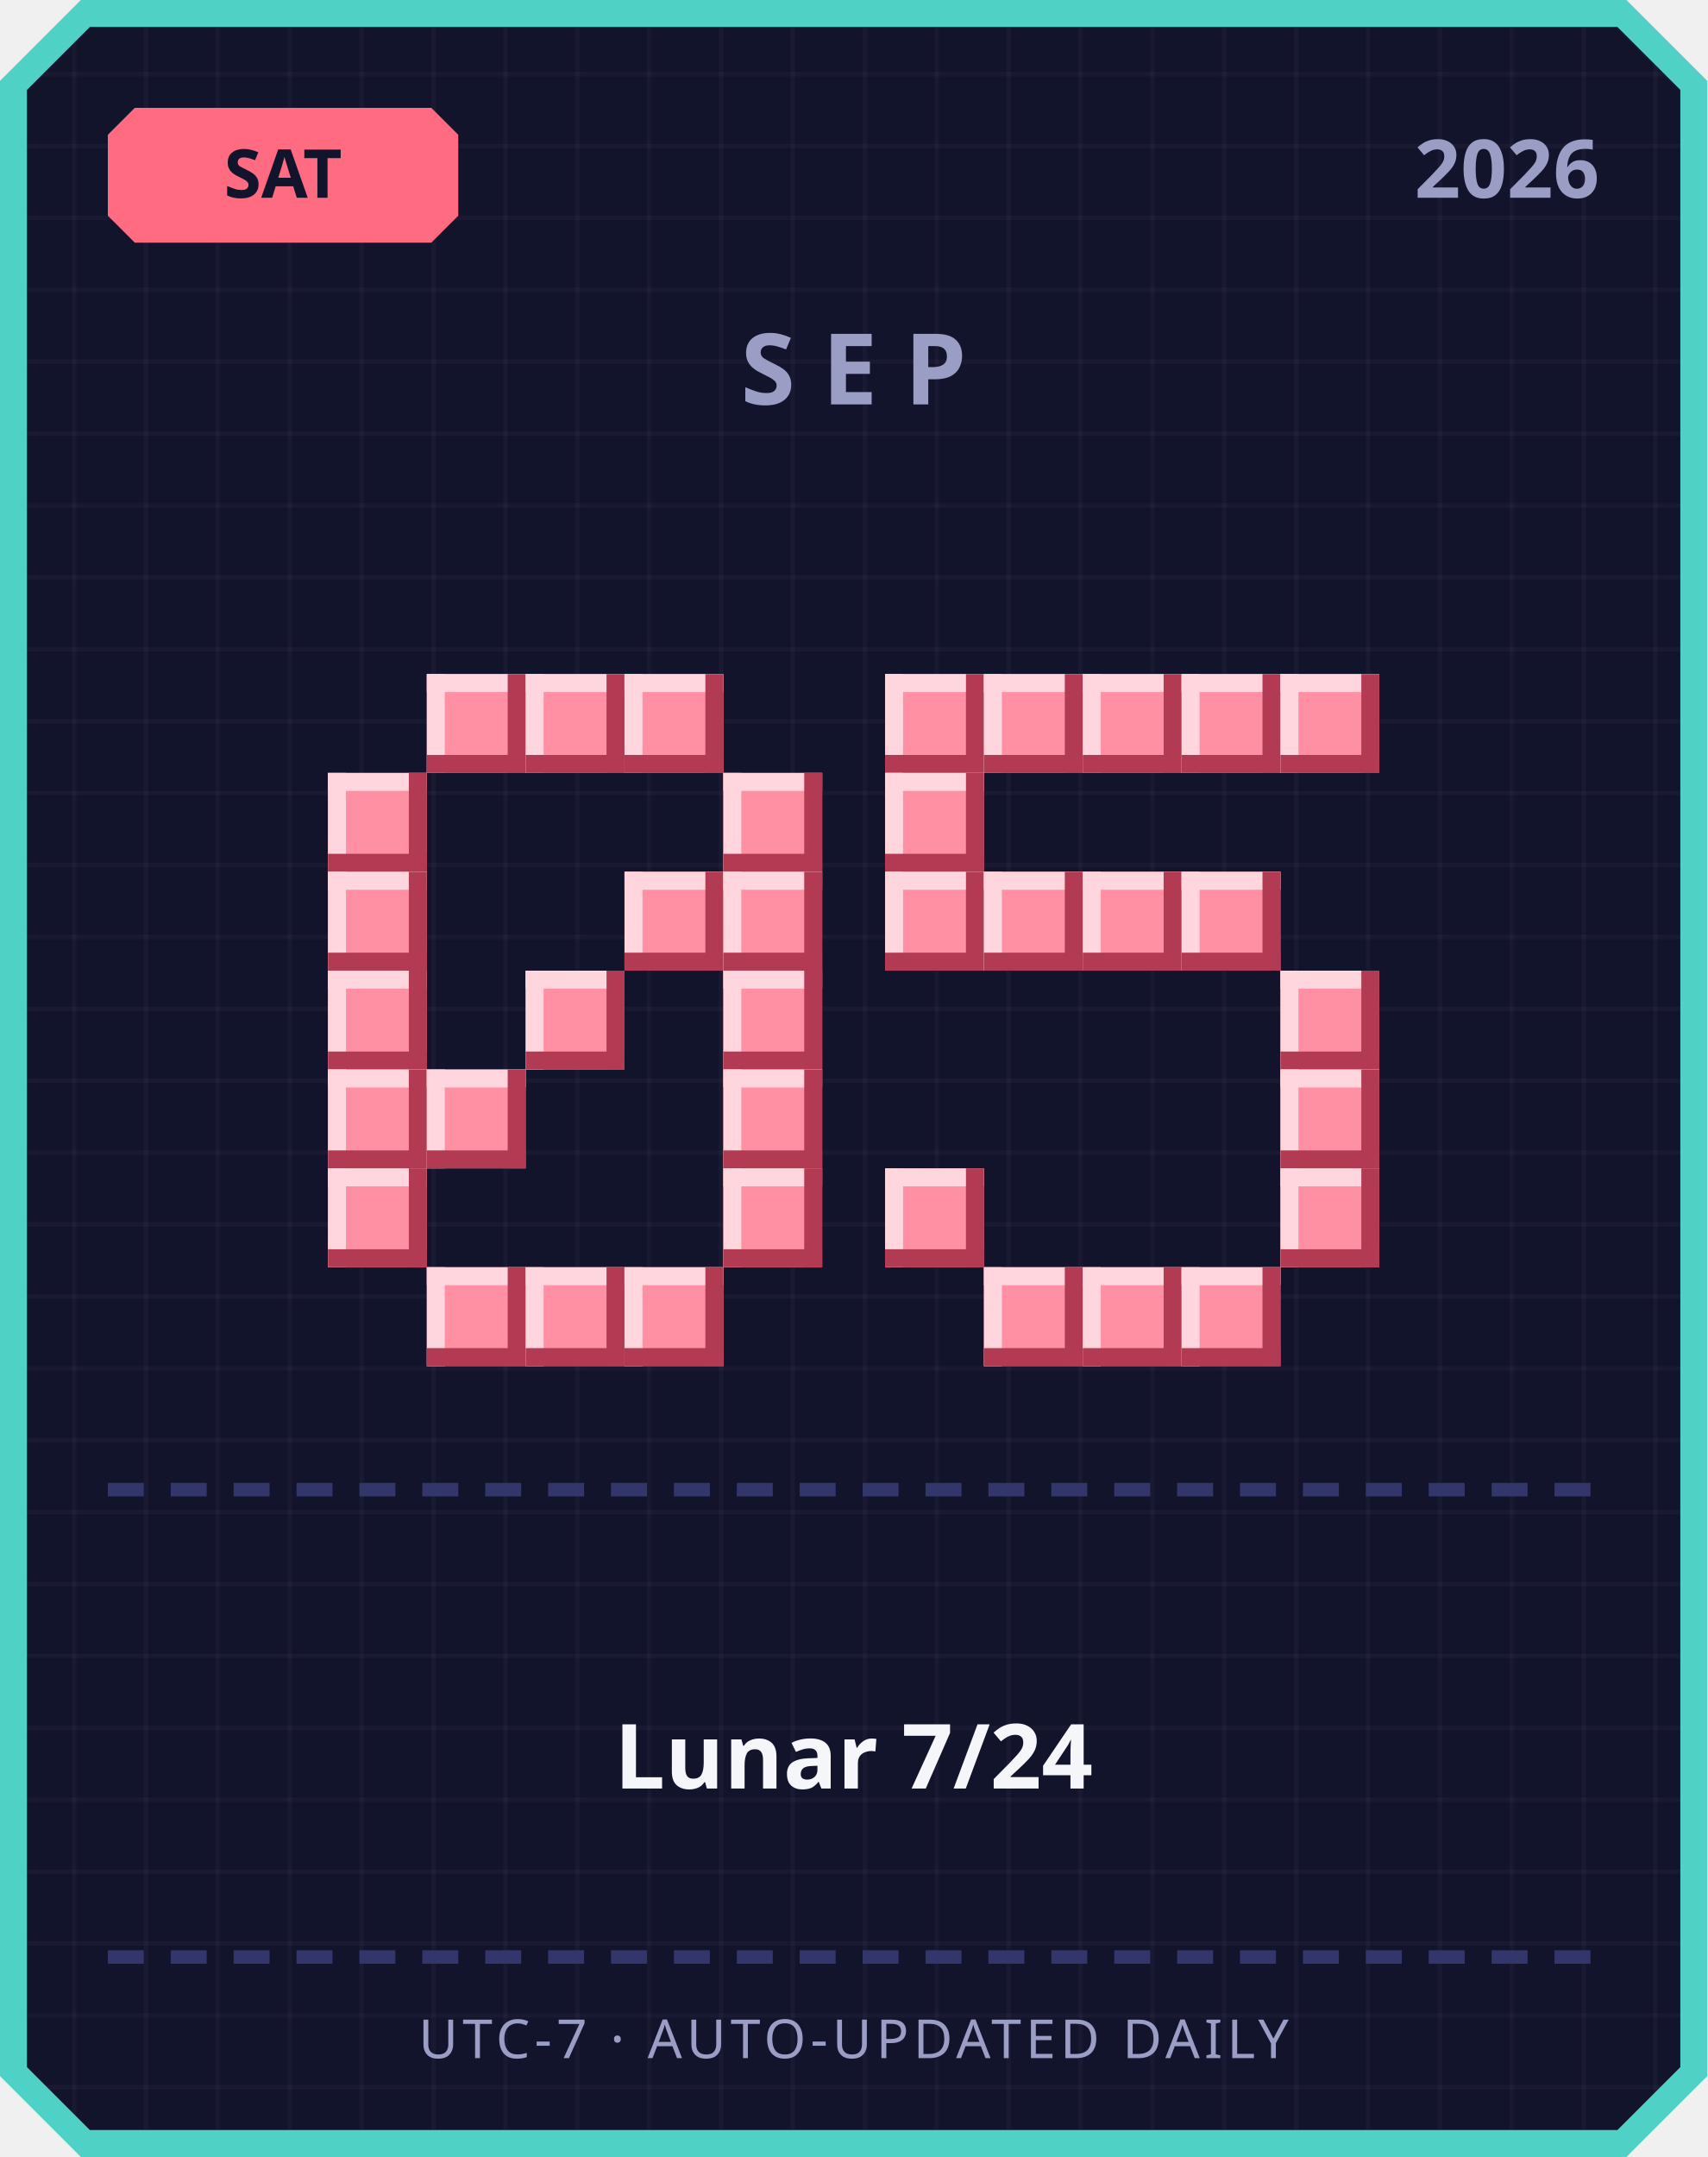
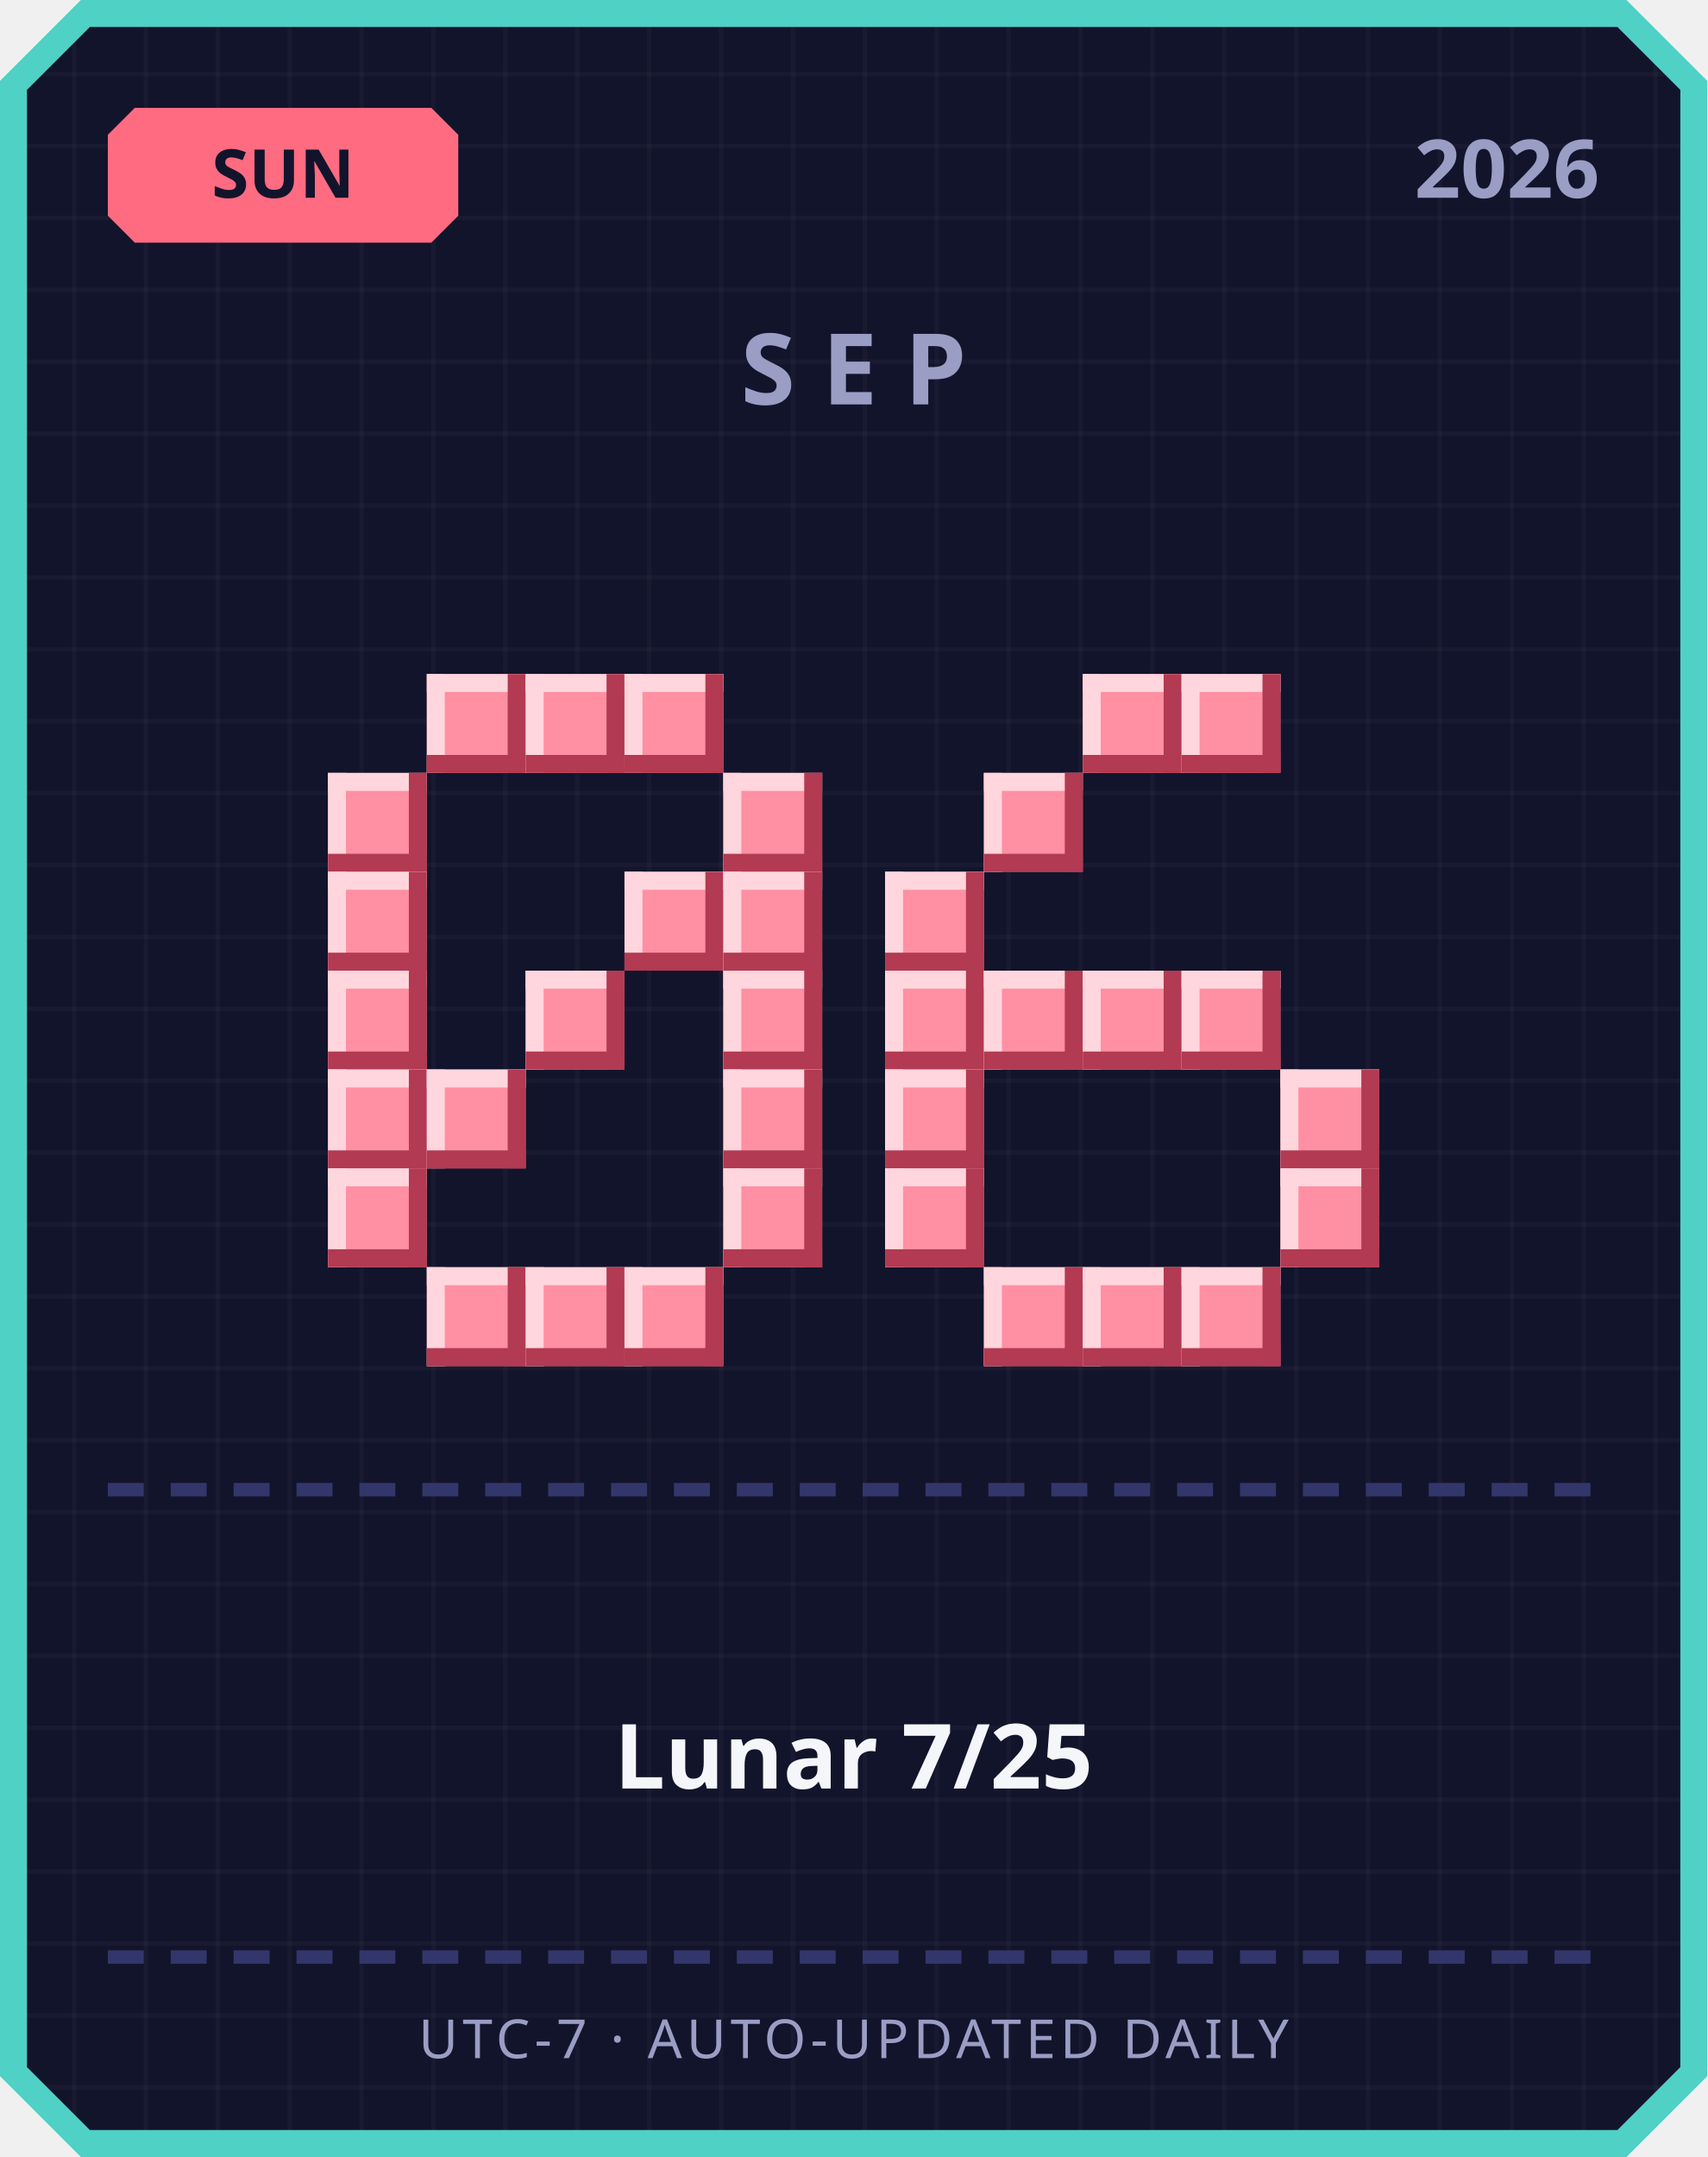
<svg xmlns="http://www.w3.org/2000/svg" width="380" height="480" viewBox="0 0 380 480">
  <defs>
    <pattern id="grid" width="16" height="16" patternUnits="userSpaceOnUse">
      <rect width="16" height="16" fill="#12142b" />
      <rect width="1" height="16" fill="#ffffff" opacity="0.03" />
      <rect width="16" height="1" fill="#ffffff" opacity="0.03" />
    </pattern>
  </defs>
  <path d="M 18,0 L 362,0 L 380,18 L 380,462 L 362,480 L 18,480 L 0,462 L 0,18 Z" fill="#4fd1c5" />
  <path d="M 20,6 L 360,6 L 374,20 L 374,460 L 360,474 L 20,474 L 6,460 L 6,20 Z" fill="url(#grid)" />
  <path d="M 30,24 L 96,24 L 102,30 L 102,48 L 96,54 L 30,54 L 24,48 L 24,30 Z" fill="#ff6b81" />
-   <text x="63" y="44" text-anchor="middle" font-family="'Segoe UI', sans-serif" font-size="15" font-weight="700" fill="#12142b">SAT</text>
+   <text x="63" y="44" text-anchor="middle" font-family="'Segoe UI', sans-serif" font-size="15" font-weight="700" fill="#12142b">SUN</text>
  <text x="356" y="44" text-anchor="end" font-family="'Segoe UI', sans-serif" font-size="18" font-weight="700" fill="#9a9dc4">2026</text>
  <text x="190" y="90" text-anchor="middle" font-family="'Segoe UI', sans-serif" font-size="22" font-weight="700" letter-spacing="6" fill="#9a9dc4">SEP</text>
  <rect x="95" y="150" width="22" height="22" fill="#ff8fa3" />
  <rect x="95" y="150" width="22" height="4" fill="#ffd6dd" />
  <rect x="95" y="150" width="4" height="22" fill="#ffd6dd" />
  <rect x="95" y="168" width="22" height="4" fill="#b23a52" />
  <rect x="113" y="150" width="4" height="22" fill="#b23a52" />
  <rect x="117" y="150" width="22" height="22" fill="#ff8fa3" />
  <rect x="117" y="150" width="22" height="4" fill="#ffd6dd" />
  <rect x="117" y="150" width="4" height="22" fill="#ffd6dd" />
  <rect x="117" y="168" width="22" height="4" fill="#b23a52" />
  <rect x="135" y="150" width="4" height="22" fill="#b23a52" />
  <rect x="139" y="150" width="22" height="22" fill="#ff8fa3" />
  <rect x="139" y="150" width="22" height="4" fill="#ffd6dd" />
  <rect x="139" y="150" width="4" height="22" fill="#ffd6dd" />
  <rect x="139" y="168" width="22" height="4" fill="#b23a52" />
  <rect x="157" y="150" width="4" height="22" fill="#b23a52" />
  <rect x="73" y="172" width="22" height="22" fill="#ff8fa3" />
  <rect x="73" y="172" width="22" height="4" fill="#ffd6dd" />
  <rect x="73" y="172" width="4" height="22" fill="#ffd6dd" />
  <rect x="73" y="190" width="22" height="4" fill="#b23a52" />
  <rect x="91" y="172" width="4" height="22" fill="#b23a52" />
  <rect x="161" y="172" width="22" height="22" fill="#ff8fa3" />
  <rect x="161" y="172" width="22" height="4" fill="#ffd6dd" />
  <rect x="161" y="172" width="4" height="22" fill="#ffd6dd" />
  <rect x="161" y="190" width="22" height="4" fill="#b23a52" />
  <rect x="179" y="172" width="4" height="22" fill="#b23a52" />
  <rect x="73" y="194" width="22" height="22" fill="#ff8fa3" />
  <rect x="73" y="194" width="22" height="4" fill="#ffd6dd" />
  <rect x="73" y="194" width="4" height="22" fill="#ffd6dd" />
  <rect x="73" y="212" width="22" height="4" fill="#b23a52" />
  <rect x="91" y="194" width="4" height="22" fill="#b23a52" />
  <rect x="139" y="194" width="22" height="22" fill="#ff8fa3" />
  <rect x="139" y="194" width="22" height="4" fill="#ffd6dd" />
  <rect x="139" y="194" width="4" height="22" fill="#ffd6dd" />
  <rect x="139" y="212" width="22" height="4" fill="#b23a52" />
  <rect x="157" y="194" width="4" height="22" fill="#b23a52" />
  <rect x="161" y="194" width="22" height="22" fill="#ff8fa3" />
  <rect x="161" y="194" width="22" height="4" fill="#ffd6dd" />
  <rect x="161" y="194" width="4" height="22" fill="#ffd6dd" />
  <rect x="161" y="212" width="22" height="4" fill="#b23a52" />
  <rect x="179" y="194" width="4" height="22" fill="#b23a52" />
  <rect x="73" y="216" width="22" height="22" fill="#ff8fa3" />
  <rect x="73" y="216" width="22" height="4" fill="#ffd6dd" />
  <rect x="73" y="216" width="4" height="22" fill="#ffd6dd" />
  <rect x="73" y="234" width="22" height="4" fill="#b23a52" />
  <rect x="91" y="216" width="4" height="22" fill="#b23a52" />
  <rect x="117" y="216" width="22" height="22" fill="#ff8fa3" />
  <rect x="117" y="216" width="22" height="4" fill="#ffd6dd" />
  <rect x="117" y="216" width="4" height="22" fill="#ffd6dd" />
  <rect x="117" y="234" width="22" height="4" fill="#b23a52" />
  <rect x="135" y="216" width="4" height="22" fill="#b23a52" />
  <rect x="161" y="216" width="22" height="22" fill="#ff8fa3" />
  <rect x="161" y="216" width="22" height="4" fill="#ffd6dd" />
  <rect x="161" y="216" width="4" height="22" fill="#ffd6dd" />
  <rect x="161" y="234" width="22" height="4" fill="#b23a52" />
  <rect x="179" y="216" width="4" height="22" fill="#b23a52" />
  <rect x="73" y="238" width="22" height="22" fill="#ff8fa3" />
  <rect x="73" y="238" width="22" height="4" fill="#ffd6dd" />
  <rect x="73" y="238" width="4" height="22" fill="#ffd6dd" />
  <rect x="73" y="256" width="22" height="4" fill="#b23a52" />
  <rect x="91" y="238" width="4" height="22" fill="#b23a52" />
  <rect x="95" y="238" width="22" height="22" fill="#ff8fa3" />
  <rect x="95" y="238" width="22" height="4" fill="#ffd6dd" />
  <rect x="95" y="238" width="4" height="22" fill="#ffd6dd" />
  <rect x="95" y="256" width="22" height="4" fill="#b23a52" />
  <rect x="113" y="238" width="4" height="22" fill="#b23a52" />
  <rect x="161" y="238" width="22" height="22" fill="#ff8fa3" />
  <rect x="161" y="238" width="22" height="4" fill="#ffd6dd" />
  <rect x="161" y="238" width="4" height="22" fill="#ffd6dd" />
  <rect x="161" y="256" width="22" height="4" fill="#b23a52" />
  <rect x="179" y="238" width="4" height="22" fill="#b23a52" />
  <rect x="73" y="260" width="22" height="22" fill="#ff8fa3" />
  <rect x="73" y="260" width="22" height="4" fill="#ffd6dd" />
  <rect x="73" y="260" width="4" height="22" fill="#ffd6dd" />
  <rect x="73" y="278" width="22" height="4" fill="#b23a52" />
  <rect x="91" y="260" width="4" height="22" fill="#b23a52" />
  <rect x="161" y="260" width="22" height="22" fill="#ff8fa3" />
  <rect x="161" y="260" width="22" height="4" fill="#ffd6dd" />
  <rect x="161" y="260" width="4" height="22" fill="#ffd6dd" />
  <rect x="161" y="278" width="22" height="4" fill="#b23a52" />
  <rect x="179" y="260" width="4" height="22" fill="#b23a52" />
  <rect x="95" y="282" width="22" height="22" fill="#ff8fa3" />
  <rect x="95" y="282" width="22" height="4" fill="#ffd6dd" />
  <rect x="95" y="282" width="4" height="22" fill="#ffd6dd" />
  <rect x="95" y="300" width="22" height="4" fill="#b23a52" />
  <rect x="113" y="282" width="4" height="22" fill="#b23a52" />
  <rect x="117" y="282" width="22" height="22" fill="#ff8fa3" />
  <rect x="117" y="282" width="22" height="4" fill="#ffd6dd" />
  <rect x="117" y="282" width="4" height="22" fill="#ffd6dd" />
  <rect x="117" y="300" width="22" height="4" fill="#b23a52" />
  <rect x="135" y="282" width="4" height="22" fill="#b23a52" />
  <rect x="139" y="282" width="22" height="22" fill="#ff8fa3" />
  <rect x="139" y="282" width="22" height="4" fill="#ffd6dd" />
  <rect x="139" y="282" width="4" height="22" fill="#ffd6dd" />
  <rect x="139" y="300" width="22" height="4" fill="#b23a52" />
  <rect x="157" y="282" width="4" height="22" fill="#b23a52" />
-   <rect x="197" y="150" width="22" height="22" fill="#ff8fa3" />
-   <rect x="197" y="150" width="22" height="4" fill="#ffd6dd" />
-   <rect x="197" y="150" width="4" height="22" fill="#ffd6dd" />
-   <rect x="197" y="168" width="22" height="4" fill="#b23a52" />
-   <rect x="215" y="150" width="4" height="22" fill="#b23a52" />
-   <rect x="219" y="150" width="22" height="22" fill="#ff8fa3" />
-   <rect x="219" y="150" width="22" height="4" fill="#ffd6dd" />
-   <rect x="219" y="150" width="4" height="22" fill="#ffd6dd" />
-   <rect x="219" y="168" width="22" height="4" fill="#b23a52" />
-   <rect x="237" y="150" width="4" height="22" fill="#b23a52" />
  <rect x="241" y="150" width="22" height="22" fill="#ff8fa3" />
  <rect x="241" y="150" width="22" height="4" fill="#ffd6dd" />
  <rect x="241" y="150" width="4" height="22" fill="#ffd6dd" />
  <rect x="241" y="168" width="22" height="4" fill="#b23a52" />
  <rect x="259" y="150" width="4" height="22" fill="#b23a52" />
  <rect x="263" y="150" width="22" height="22" fill="#ff8fa3" />
  <rect x="263" y="150" width="22" height="4" fill="#ffd6dd" />
  <rect x="263" y="150" width="4" height="22" fill="#ffd6dd" />
  <rect x="263" y="168" width="22" height="4" fill="#b23a52" />
  <rect x="281" y="150" width="4" height="22" fill="#b23a52" />
-   <rect x="285" y="150" width="22" height="22" fill="#ff8fa3" />
-   <rect x="285" y="150" width="22" height="4" fill="#ffd6dd" />
-   <rect x="285" y="150" width="4" height="22" fill="#ffd6dd" />
-   <rect x="285" y="168" width="22" height="4" fill="#b23a52" />
-   <rect x="303" y="150" width="4" height="22" fill="#b23a52" />
-   <rect x="197" y="172" width="22" height="22" fill="#ff8fa3" />
-   <rect x="197" y="172" width="22" height="4" fill="#ffd6dd" />
-   <rect x="197" y="172" width="4" height="22" fill="#ffd6dd" />
-   <rect x="197" y="190" width="22" height="4" fill="#b23a52" />
-   <rect x="215" y="172" width="4" height="22" fill="#b23a52" />
+   <rect x="219" y="172" width="22" height="22" fill="#ff8fa3" />
+   <rect x="219" y="172" width="22" height="4" fill="#ffd6dd" />
+   <rect x="219" y="172" width="4" height="22" fill="#ffd6dd" />
+   <rect x="219" y="190" width="22" height="4" fill="#b23a52" />
+   <rect x="237" y="172" width="4" height="22" fill="#b23a52" />
  <rect x="197" y="194" width="22" height="22" fill="#ff8fa3" />
  <rect x="197" y="194" width="22" height="4" fill="#ffd6dd" />
  <rect x="197" y="194" width="4" height="22" fill="#ffd6dd" />
  <rect x="197" y="212" width="22" height="4" fill="#b23a52" />
  <rect x="215" y="194" width="4" height="22" fill="#b23a52" />
-   <rect x="219" y="194" width="22" height="22" fill="#ff8fa3" />
-   <rect x="219" y="194" width="22" height="4" fill="#ffd6dd" />
-   <rect x="219" y="194" width="4" height="22" fill="#ffd6dd" />
-   <rect x="219" y="212" width="22" height="4" fill="#b23a52" />
-   <rect x="237" y="194" width="4" height="22" fill="#b23a52" />
-   <rect x="241" y="194" width="22" height="22" fill="#ff8fa3" />
-   <rect x="241" y="194" width="22" height="4" fill="#ffd6dd" />
-   <rect x="241" y="194" width="4" height="22" fill="#ffd6dd" />
-   <rect x="241" y="212" width="22" height="4" fill="#b23a52" />
-   <rect x="259" y="194" width="4" height="22" fill="#b23a52" />
-   <rect x="263" y="194" width="22" height="22" fill="#ff8fa3" />
-   <rect x="263" y="194" width="22" height="4" fill="#ffd6dd" />
-   <rect x="263" y="194" width="4" height="22" fill="#ffd6dd" />
-   <rect x="263" y="212" width="22" height="4" fill="#b23a52" />
-   <rect x="281" y="194" width="4" height="22" fill="#b23a52" />
-   <rect x="285" y="216" width="22" height="22" fill="#ff8fa3" />
-   <rect x="285" y="216" width="22" height="4" fill="#ffd6dd" />
-   <rect x="285" y="216" width="4" height="22" fill="#ffd6dd" />
-   <rect x="285" y="234" width="22" height="4" fill="#b23a52" />
-   <rect x="303" y="216" width="4" height="22" fill="#b23a52" />
+   <rect x="197" y="216" width="22" height="22" fill="#ff8fa3" />
+   <rect x="197" y="216" width="22" height="4" fill="#ffd6dd" />
+   <rect x="197" y="216" width="4" height="22" fill="#ffd6dd" />
+   <rect x="197" y="234" width="22" height="4" fill="#b23a52" />
+   <rect x="215" y="216" width="4" height="22" fill="#b23a52" />
+   <rect x="219" y="216" width="22" height="22" fill="#ff8fa3" />
+   <rect x="219" y="216" width="22" height="4" fill="#ffd6dd" />
+   <rect x="219" y="216" width="4" height="22" fill="#ffd6dd" />
+   <rect x="219" y="234" width="22" height="4" fill="#b23a52" />
+   <rect x="237" y="216" width="4" height="22" fill="#b23a52" />
+   <rect x="241" y="216" width="22" height="22" fill="#ff8fa3" />
+   <rect x="241" y="216" width="22" height="4" fill="#ffd6dd" />
+   <rect x="241" y="216" width="4" height="22" fill="#ffd6dd" />
+   <rect x="241" y="234" width="22" height="4" fill="#b23a52" />
+   <rect x="259" y="216" width="4" height="22" fill="#b23a52" />
+   <rect x="263" y="216" width="22" height="22" fill="#ff8fa3" />
+   <rect x="263" y="216" width="22" height="4" fill="#ffd6dd" />
+   <rect x="263" y="216" width="4" height="22" fill="#ffd6dd" />
+   <rect x="263" y="234" width="22" height="4" fill="#b23a52" />
+   <rect x="281" y="216" width="4" height="22" fill="#b23a52" />
+   <rect x="197" y="238" width="22" height="22" fill="#ff8fa3" />
+   <rect x="197" y="238" width="22" height="4" fill="#ffd6dd" />
+   <rect x="197" y="238" width="4" height="22" fill="#ffd6dd" />
+   <rect x="197" y="256" width="22" height="4" fill="#b23a52" />
+   <rect x="215" y="238" width="4" height="22" fill="#b23a52" />
  <rect x="285" y="238" width="22" height="22" fill="#ff8fa3" />
  <rect x="285" y="238" width="22" height="4" fill="#ffd6dd" />
  <rect x="285" y="238" width="4" height="22" fill="#ffd6dd" />
  <rect x="285" y="256" width="22" height="4" fill="#b23a52" />
  <rect x="303" y="238" width="4" height="22" fill="#b23a52" />
  <rect x="197" y="260" width="22" height="22" fill="#ff8fa3" />
  <rect x="197" y="260" width="22" height="4" fill="#ffd6dd" />
  <rect x="197" y="260" width="4" height="22" fill="#ffd6dd" />
  <rect x="197" y="278" width="22" height="4" fill="#b23a52" />
  <rect x="215" y="260" width="4" height="22" fill="#b23a52" />
  <rect x="285" y="260" width="22" height="22" fill="#ff8fa3" />
  <rect x="285" y="260" width="22" height="4" fill="#ffd6dd" />
  <rect x="285" y="260" width="4" height="22" fill="#ffd6dd" />
  <rect x="285" y="278" width="22" height="4" fill="#b23a52" />
  <rect x="303" y="260" width="4" height="22" fill="#b23a52" />
  <rect x="219" y="282" width="22" height="22" fill="#ff8fa3" />
  <rect x="219" y="282" width="22" height="4" fill="#ffd6dd" />
  <rect x="219" y="282" width="4" height="22" fill="#ffd6dd" />
  <rect x="219" y="300" width="22" height="4" fill="#b23a52" />
  <rect x="237" y="282" width="4" height="22" fill="#b23a52" />
  <rect x="241" y="282" width="22" height="22" fill="#ff8fa3" />
  <rect x="241" y="282" width="22" height="4" fill="#ffd6dd" />
  <rect x="241" y="282" width="4" height="22" fill="#ffd6dd" />
  <rect x="241" y="300" width="22" height="4" fill="#b23a52" />
  <rect x="259" y="282" width="4" height="22" fill="#b23a52" />
  <rect x="263" y="282" width="22" height="22" fill="#ff8fa3" />
  <rect x="263" y="282" width="22" height="4" fill="#ffd6dd" />
  <rect x="263" y="282" width="4" height="22" fill="#ffd6dd" />
  <rect x="263" y="300" width="22" height="4" fill="#b23a52" />
  <rect x="281" y="282" width="4" height="22" fill="#b23a52" />
  <rect x="24" y="330" width="8" height="3" fill="#33366b" />
  <rect x="38" y="330" width="8" height="3" fill="#33366b" />
  <rect x="52" y="330" width="8" height="3" fill="#33366b" />
  <rect x="66" y="330" width="8" height="3" fill="#33366b" />
  <rect x="80" y="330" width="8" height="3" fill="#33366b" />
  <rect x="94" y="330" width="8" height="3" fill="#33366b" />
  <rect x="108" y="330" width="8" height="3" fill="#33366b" />
  <rect x="122" y="330" width="8" height="3" fill="#33366b" />
  <rect x="136" y="330" width="8" height="3" fill="#33366b" />
  <rect x="150" y="330" width="8" height="3" fill="#33366b" />
  <rect x="164" y="330" width="8" height="3" fill="#33366b" />
  <rect x="178" y="330" width="8" height="3" fill="#33366b" />
  <rect x="192" y="330" width="8" height="3" fill="#33366b" />
  <rect x="206" y="330" width="8" height="3" fill="#33366b" />
  <rect x="220" y="330" width="8" height="3" fill="#33366b" />
  <rect x="234" y="330" width="8" height="3" fill="#33366b" />
  <rect x="248" y="330" width="8" height="3" fill="#33366b" />
  <rect x="262" y="330" width="8" height="3" fill="#33366b" />
  <rect x="276" y="330" width="8" height="3" fill="#33366b" />
  <rect x="290" y="330" width="8" height="3" fill="#33366b" />
  <rect x="304" y="330" width="8" height="3" fill="#33366b" />
  <rect x="318" y="330" width="8" height="3" fill="#33366b" />
  <rect x="332" y="330" width="8" height="3" fill="#33366b" />
  <rect x="346" y="330" width="8" height="3" fill="#33366b" />
-   <text x="190" y="398" text-anchor="middle" font-family="'Segoe UI', 'Microsoft JhengHei', sans-serif" font-size="20" font-weight="700" fill="#f5f6fa">Lunar 7/24</text>
+   <text x="190" y="398" text-anchor="middle" font-family="'Segoe UI', 'Microsoft JhengHei', sans-serif" font-size="20" font-weight="700" fill="#f5f6fa">Lunar 7/25</text>
  <rect x="24" y="434" width="8" height="3" fill="#33366b" />
  <rect x="38" y="434" width="8" height="3" fill="#33366b" />
  <rect x="52" y="434" width="8" height="3" fill="#33366b" />
  <rect x="66" y="434" width="8" height="3" fill="#33366b" />
  <rect x="80" y="434" width="8" height="3" fill="#33366b" />
  <rect x="94" y="434" width="8" height="3" fill="#33366b" />
  <rect x="108" y="434" width="8" height="3" fill="#33366b" />
  <rect x="122" y="434" width="8" height="3" fill="#33366b" />
  <rect x="136" y="434" width="8" height="3" fill="#33366b" />
  <rect x="150" y="434" width="8" height="3" fill="#33366b" />
  <rect x="164" y="434" width="8" height="3" fill="#33366b" />
  <rect x="178" y="434" width="8" height="3" fill="#33366b" />
  <rect x="192" y="434" width="8" height="3" fill="#33366b" />
  <rect x="206" y="434" width="8" height="3" fill="#33366b" />
  <rect x="220" y="434" width="8" height="3" fill="#33366b" />
  <rect x="234" y="434" width="8" height="3" fill="#33366b" />
  <rect x="248" y="434" width="8" height="3" fill="#33366b" />
  <rect x="262" y="434" width="8" height="3" fill="#33366b" />
  <rect x="276" y="434" width="8" height="3" fill="#33366b" />
  <rect x="290" y="434" width="8" height="3" fill="#33366b" />
  <rect x="304" y="434" width="8" height="3" fill="#33366b" />
  <rect x="318" y="434" width="8" height="3" fill="#33366b" />
  <rect x="332" y="434" width="8" height="3" fill="#33366b" />
  <rect x="346" y="434" width="8" height="3" fill="#33366b" />
  <text x="190" y="458" text-anchor="middle" font-family="'Segoe UI', sans-serif" font-size="12" letter-spacing="1" fill="#9a9dc4">UTC-7 · AUTO-UPDATED DAILY</text>
</svg>
